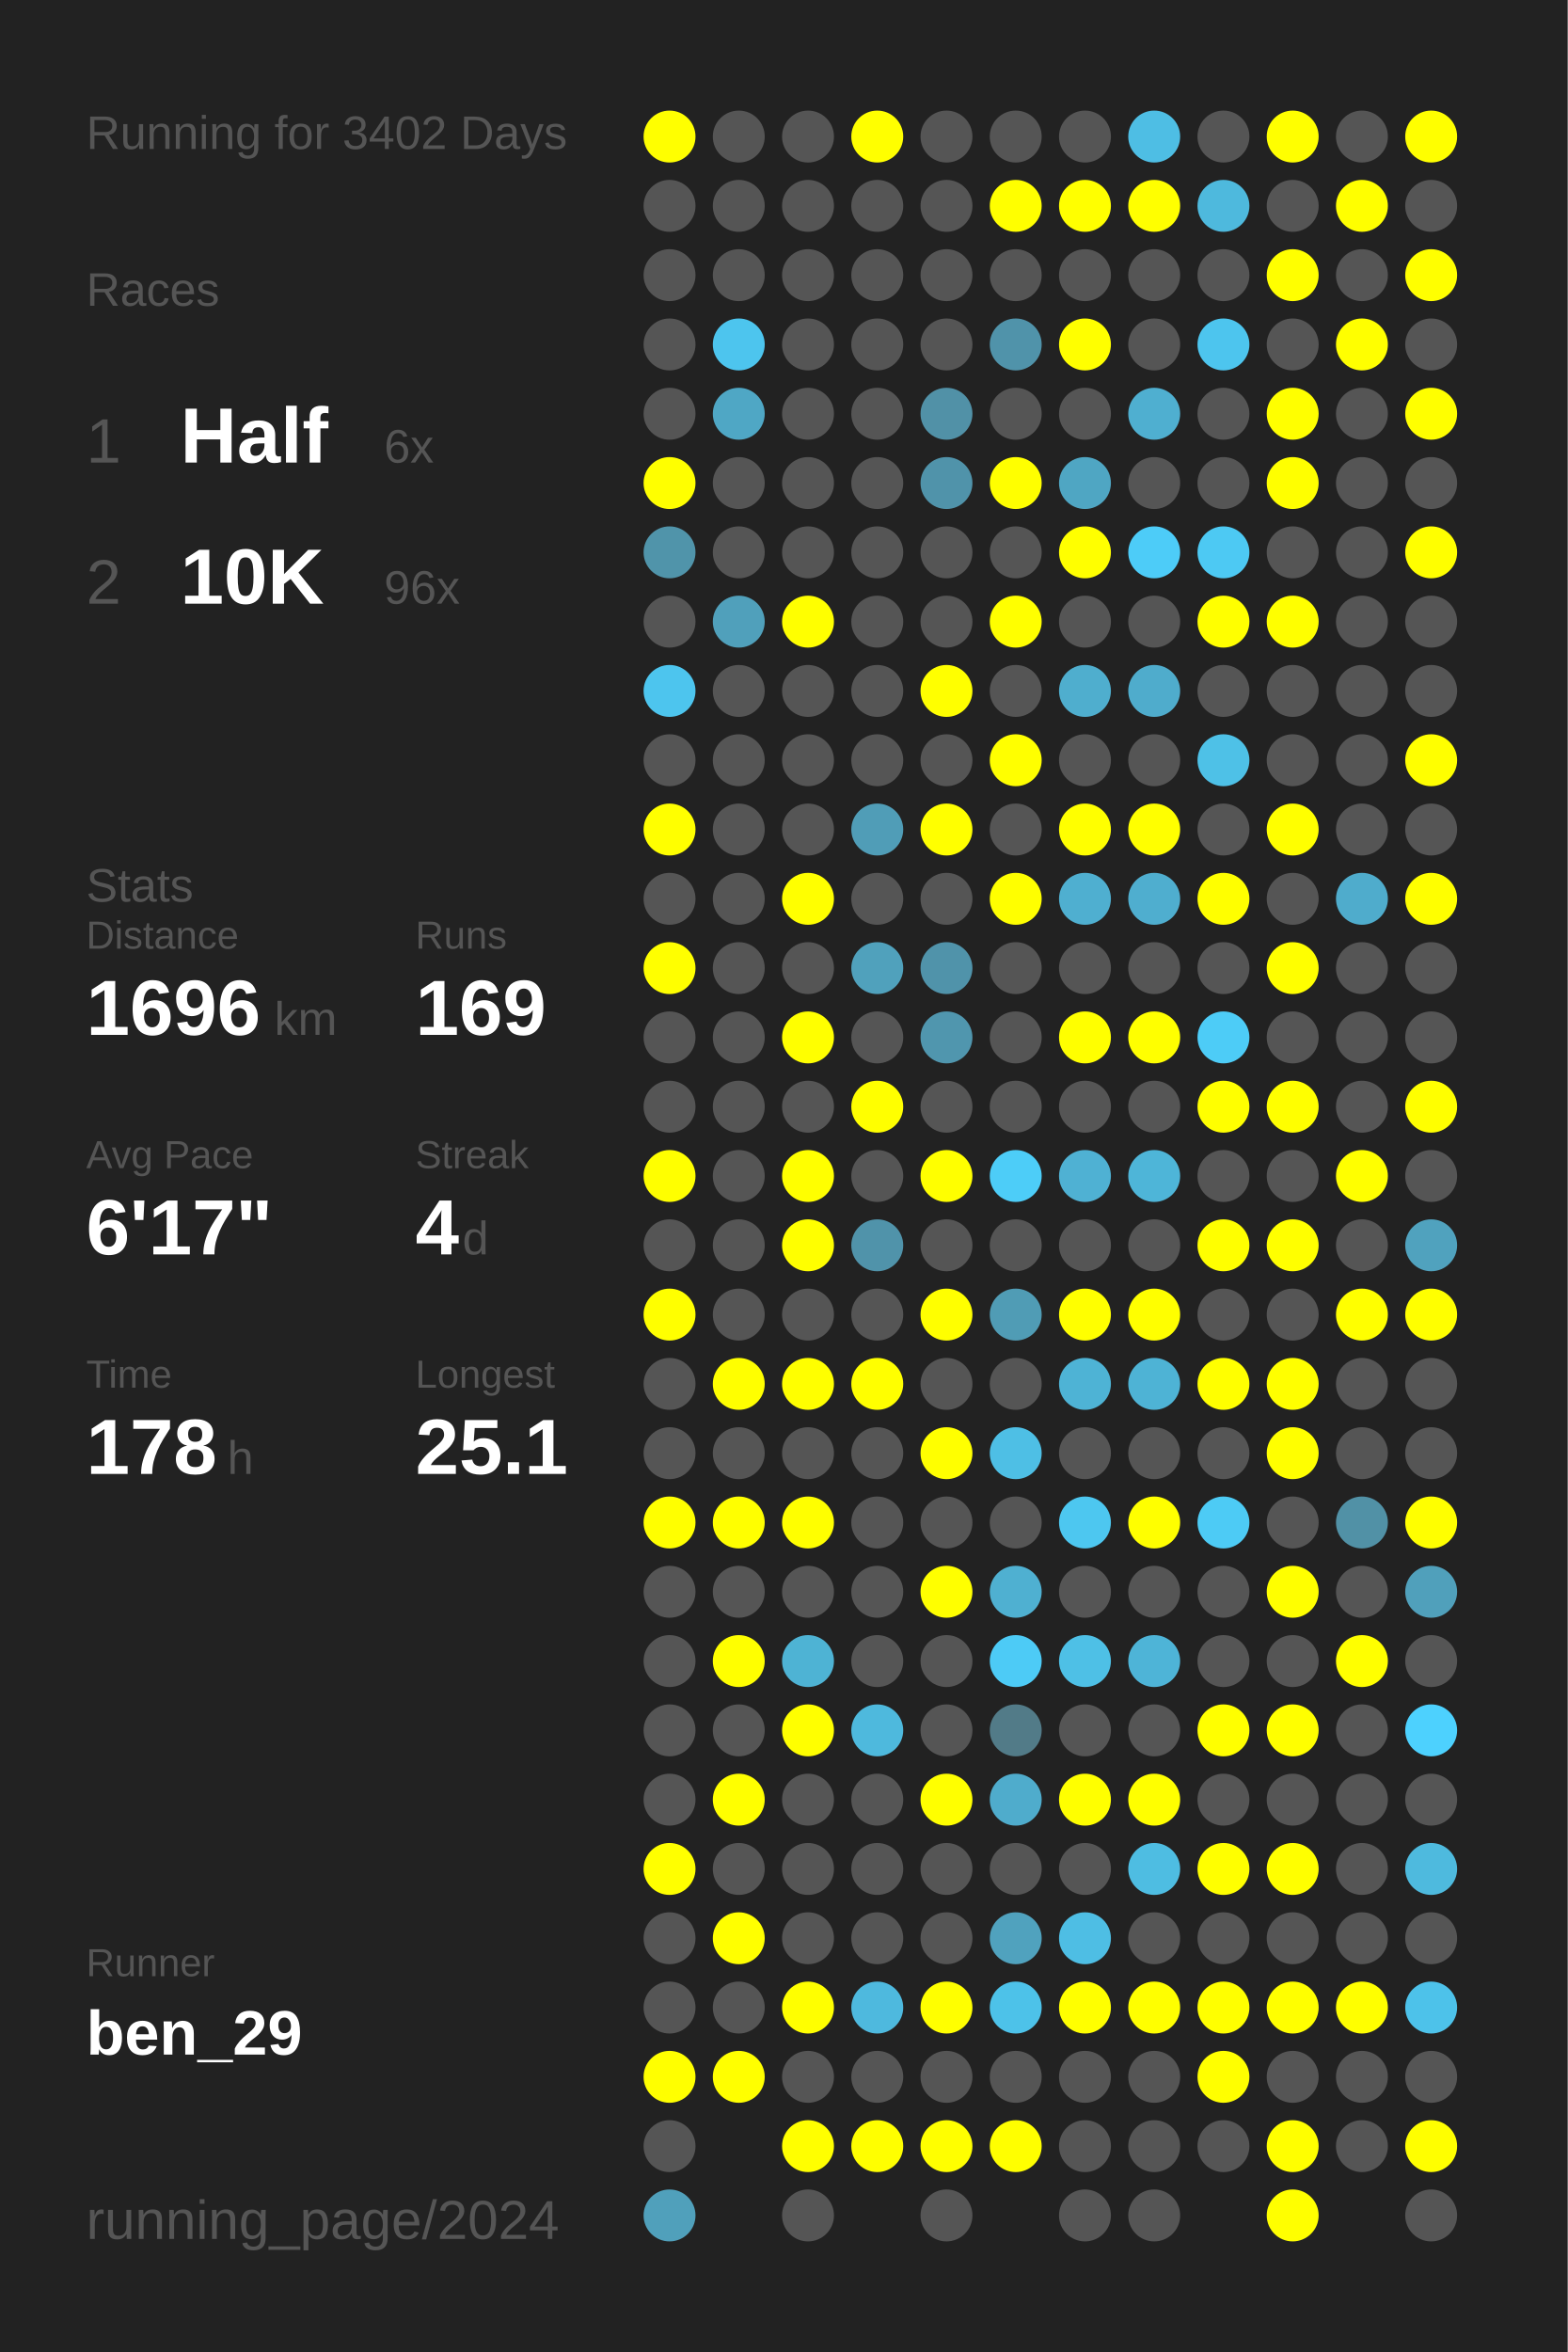
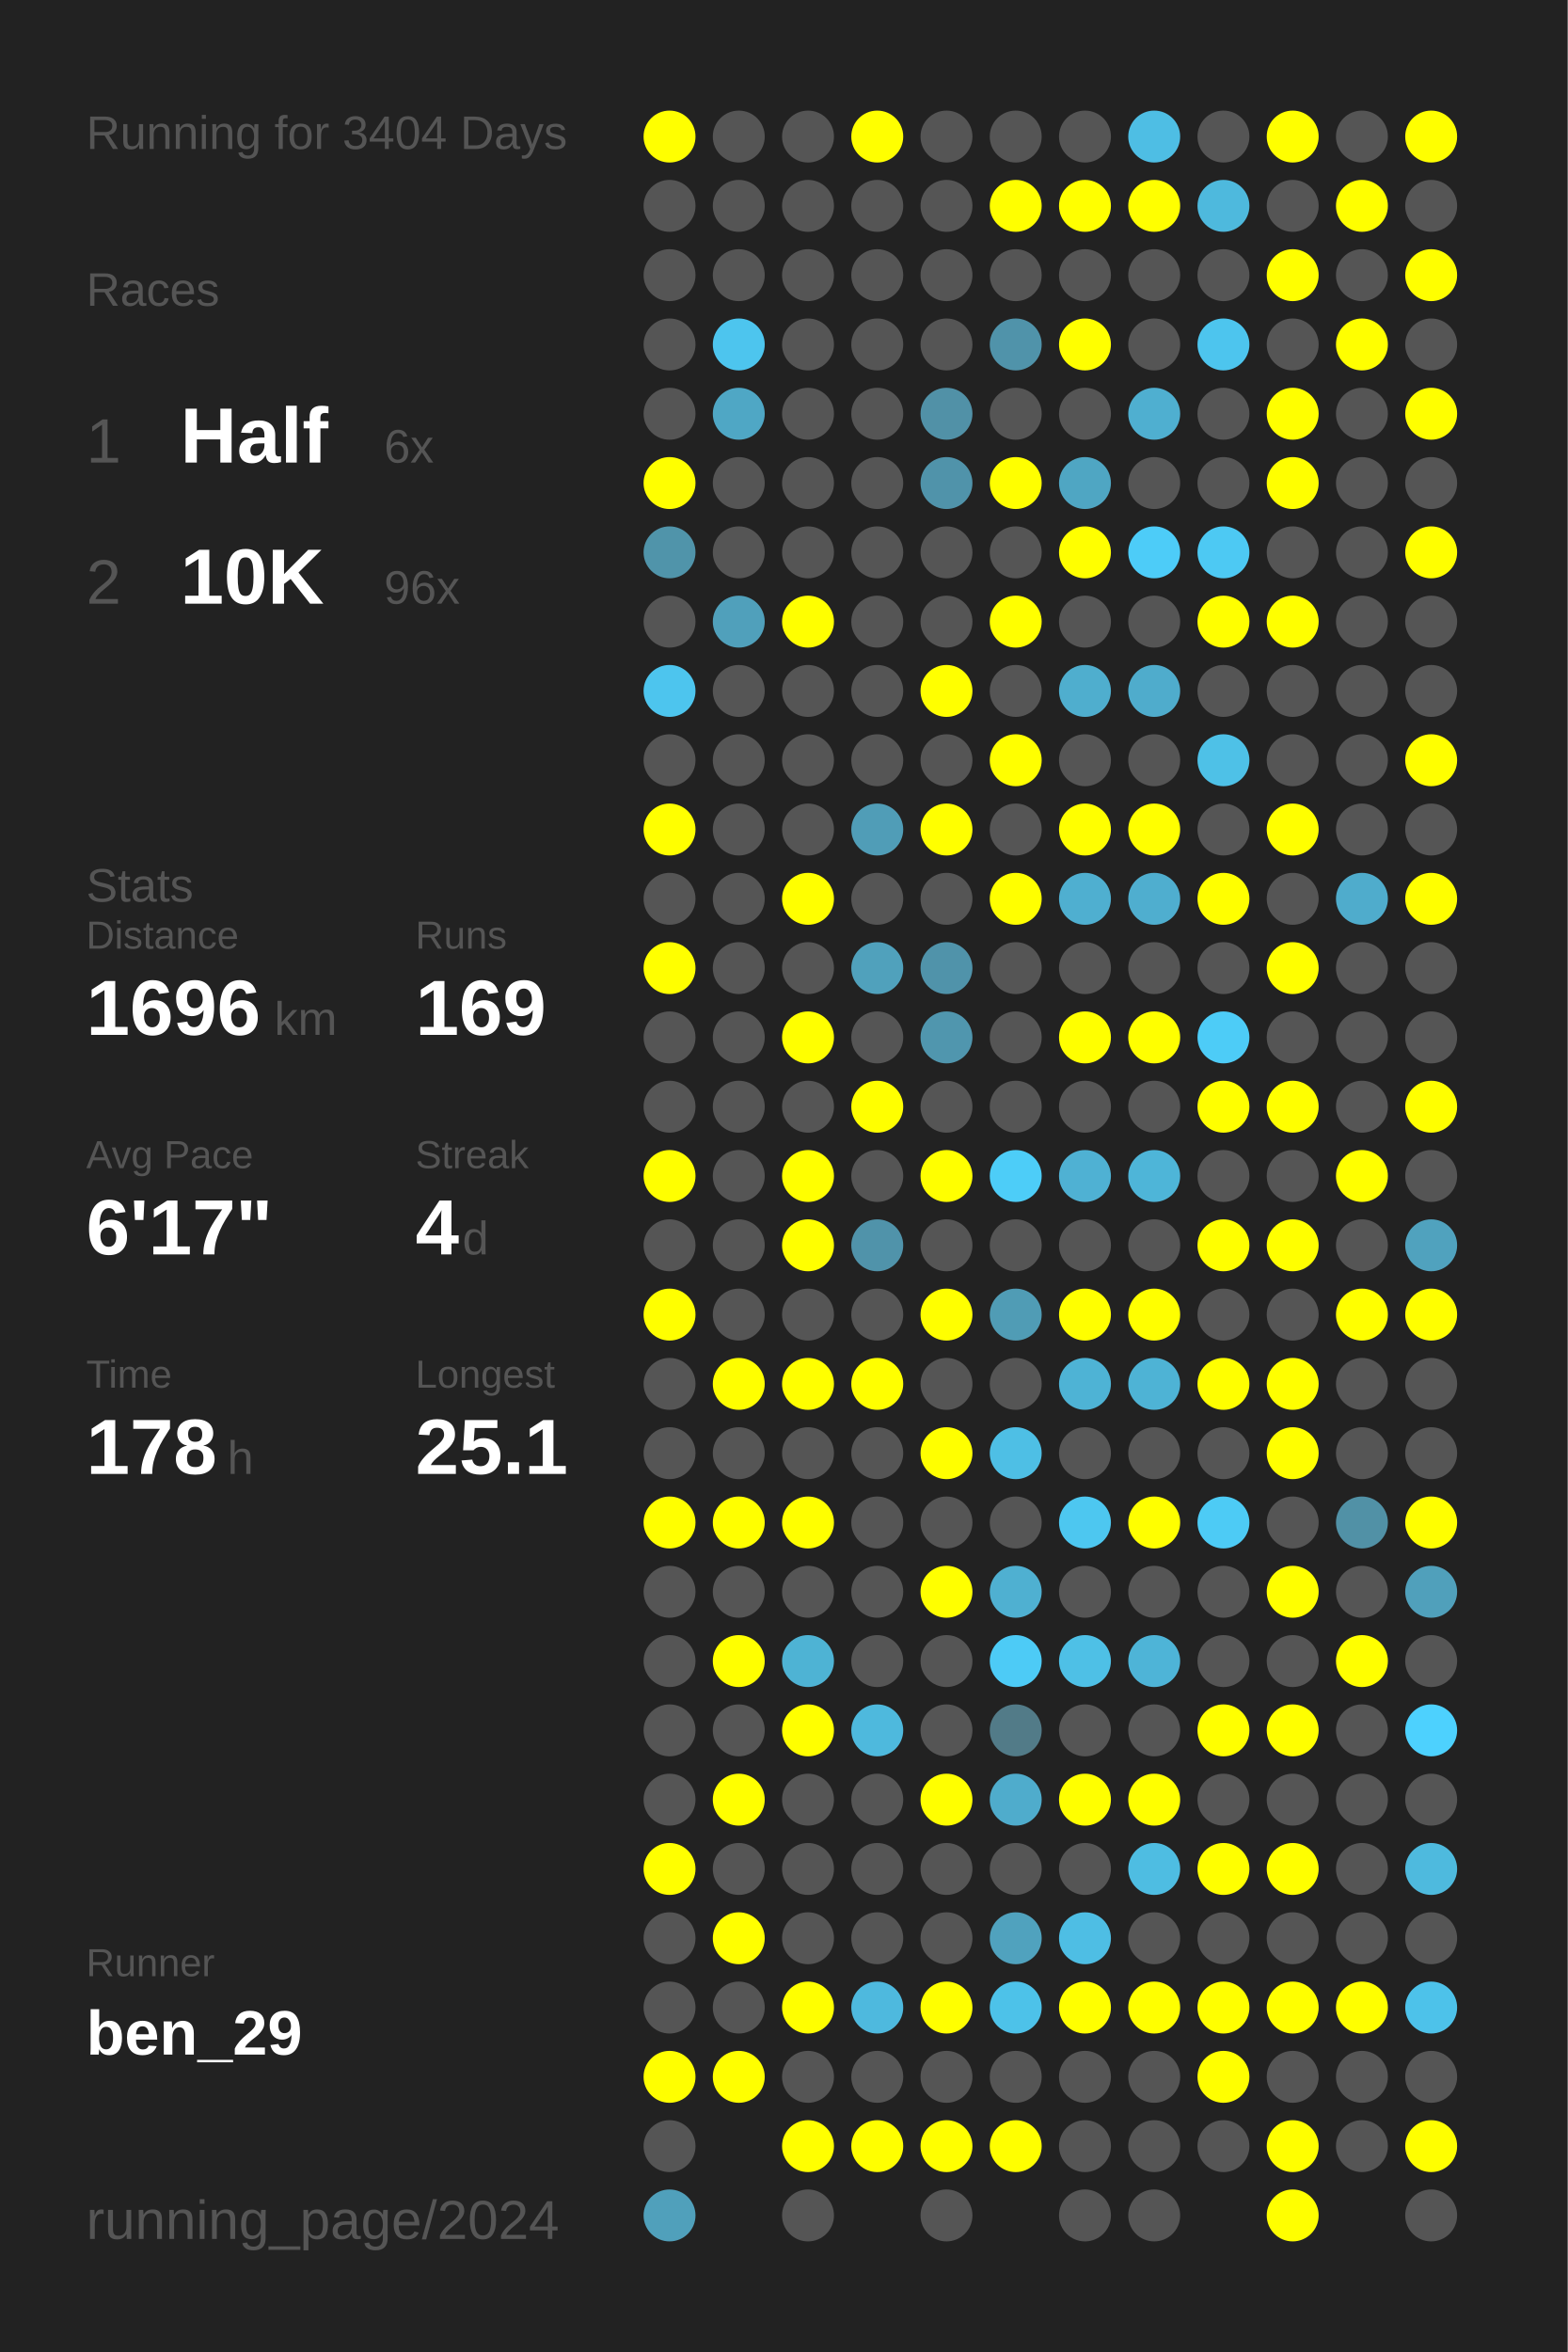
<svg xmlns="http://www.w3.org/2000/svg" baseProfile="full" height="300mm" version="1.1" viewBox="0,0,200,300" width="200mm">
  <defs />
  <rect fill="#222222" height="300" width="200" x="0" y="0" />
-   <text fill="#555555" style="font-size:6px; font-family:Arial;" x="11" y="19">Running for 3402 Days</text>
+   <text fill="#555555" style="font-size:6px; font-family:Arial;" x="11" y="19">Running for 3404 Days</text>
  <text fill="#555555" style="font-size:6px; font-family:Arial;" x="11" y="39">Races</text>
  <text fill="#555555" style="font-size:8px; font-family:Arial;" x="11" y="59">1</text>
  <text fill="#FFFFFF" style="font-size:10px; font-family:Arial; font-weight:bold;" x="23" y="59">Half</text>
  <text fill="#555555" style="font-size:6px; font-family:Arial;" x="49" y="59">6x</text>
  <text fill="#555555" style="font-size:8px; font-family:Arial;" x="11" y="77">2</text>
  <text fill="#FFFFFF" style="font-size:10px; font-family:Arial; font-weight:bold;" x="23" y="77">10K</text>
  <text fill="#555555" style="font-size:6px; font-family:Arial;" x="49" y="77">96x</text>
  <text fill="#555555" style="font-size:6px; font-family:Arial;" x="11" y="115">Stats</text>
  <text fill="#555555" style="font-size:5px; font-family:Arial;" x="11" y="121">Distance</text>
  <text fill="#FFFFFF" style="font-size:10px; font-family:Arial; font-weight:bold;" x="11" y="132">1696</text>
  <text fill="#555555" style="font-size:6px; font-family:Arial;" x="35" y="132">km</text>
  <text fill="#555555" style="font-size:5px; font-family:Arial;" x="53" y="121">Runs</text>
  <text fill="#FFFFFF" style="font-size:10px; font-family:Arial; font-weight:bold;" x="53" y="132">169</text>
  <text fill="#555555" style="font-size:5px; font-family:Arial;" x="11" y="149">Avg Pace</text>
  <text fill="#FFFFFF" style="font-size:10px; font-family:Arial; font-weight:bold;" x="11" y="160">6'17"</text>
  <text fill="#555555" style="font-size:5px; font-family:Arial;" x="53" y="149">Streak</text>
  <text fill="#FFFFFF" style="font-size:10px; font-family:Arial; font-weight:bold;" x="53" y="160">4</text>
  <text fill="#555555" style="font-size:6px; font-family:Arial;" x="59" y="160">d</text>
  <text fill="#555555" style="font-size:5px; font-family:Arial;" x="11" y="177">Time</text>
  <text fill="#FFFFFF" style="font-size:10px; font-family:Arial; font-weight:bold;" x="11" y="188">178</text>
  <text fill="#555555" style="font-size:6px; font-family:Arial;" x="29" y="188">h</text>
  <text fill="#555555" style="font-size:5px; font-family:Arial;" x="53" y="177">Longest</text>
  <text fill="#FFFFFF" style="font-size:10px; font-family:Arial; font-weight:bold;" x="53" y="188">25.1</text>
  <text fill="#555555" style="font-size:5px; font-family:Arial;" x="11" y="252.065">Runner</text>
  <text fill="#FFFFFF" style="font-size:8px; font-family:Arial; font-weight:bold;" x="11" y="262.065">ben_29</text>
  <text fill="#555555" style="font-size:7px; font-family:Arial;" x="11" y="285.581">running_page/2024</text>
  <circle cx="85.417" cy="17.419" fill="#FFFF00" r="3.312" />
  <circle cx="85.417" cy="26.258" fill="#555555" r="3.312" />
  <circle cx="85.417" cy="35.097" fill="#555555" r="3.312" />
  <circle cx="85.417" cy="43.935" fill="#555555" r="3.312" />
  <circle cx="85.417" cy="52.774" fill="#555555" r="3.312" />
  <circle cx="85.417" cy="61.613" fill="#FFFF00" r="3.312" />
  <circle cx="85.417" cy="70.452" fill="#5094aa" r="3.312" />
  <circle cx="85.417" cy="79.29" fill="#555555" r="3.312" />
  <circle cx="85.417" cy="88.129" fill="#4dc5ee" r="3.312" />
  <circle cx="85.417" cy="96.968" fill="#555555" r="3.312" />
  <circle cx="85.417" cy="105.806" fill="#FFFF00" r="3.312" />
  <circle cx="85.417" cy="114.645" fill="#555555" r="3.312" />
  <circle cx="85.417" cy="123.484" fill="#FFFF00" r="3.312" />
  <circle cx="85.417" cy="132.323" fill="#555555" r="3.312" />
  <circle cx="85.417" cy="141.161" fill="#555555" r="3.312" />
  <circle cx="85.417" cy="150" fill="#FFFF00" r="3.312" />
  <circle cx="85.417" cy="158.839" fill="#555555" r="3.312" />
  <circle cx="85.417" cy="167.677" fill="#FFFF00" r="3.312" />
  <circle cx="85.417" cy="176.516" fill="#555555" r="3.312" />
  <circle cx="85.417" cy="185.355" fill="#555555" r="3.312" />
  <circle cx="85.417" cy="194.194" fill="#FFFF00" r="3.312" />
  <circle cx="85.417" cy="203.032" fill="#555555" r="3.312" />
  <circle cx="85.417" cy="211.871" fill="#555555" r="3.312" />
  <circle cx="85.417" cy="220.71" fill="#555555" r="3.312" />
  <circle cx="85.417" cy="229.548" fill="#555555" r="3.312" />
  <circle cx="85.417" cy="238.387" fill="#FFFF00" r="3.312" />
  <circle cx="85.417" cy="247.226" fill="#555555" r="3.312" />
  <circle cx="85.417" cy="256.065" fill="#555555" r="3.312" />
  <circle cx="85.417" cy="264.903" fill="#FFFF00" r="3.312" />
  <circle cx="85.417" cy="273.742" fill="#555555" r="3.312" />
  <circle cx="85.417" cy="282.581" fill="#50a0bb" r="3.312" />
  <circle cx="94.25" cy="17.419" fill="#555555" r="3.312" />
  <circle cx="94.25" cy="26.258" fill="#555555" r="3.312" />
  <circle cx="94.25" cy="35.097" fill="#555555" r="3.312" />
  <circle cx="94.25" cy="43.935" fill="#4dc5ee" r="3.312" />
  <circle cx="94.25" cy="52.774" fill="#4fa7c5" r="3.312" />
  <circle cx="94.25" cy="61.613" fill="#555555" r="3.312" />
  <circle cx="94.25" cy="70.452" fill="#555555" r="3.312" />
  <circle cx="94.25" cy="79.29" fill="#50a0bb" r="3.312" />
  <circle cx="94.25" cy="88.129" fill="#555555" r="3.312" />
  <circle cx="94.25" cy="96.968" fill="#555555" r="3.312" />
  <circle cx="94.25" cy="105.806" fill="#555555" r="3.312" />
  <circle cx="94.25" cy="114.645" fill="#555555" r="3.312" />
  <circle cx="94.25" cy="123.484" fill="#555555" r="3.312" />
  <circle cx="94.25" cy="132.323" fill="#555555" r="3.312" />
  <circle cx="94.25" cy="141.161" fill="#555555" r="3.312" />
  <circle cx="94.25" cy="150" fill="#555555" r="3.312" />
  <circle cx="94.25" cy="158.839" fill="#555555" r="3.312" />
  <circle cx="94.25" cy="167.677" fill="#555555" r="3.312" />
  <circle cx="94.25" cy="176.516" fill="#FFFF00" r="3.312" />
  <circle cx="94.25" cy="185.355" fill="#555555" r="3.312" />
  <circle cx="94.25" cy="194.194" fill="#FFFF00" r="3.312" />
  <circle cx="94.25" cy="203.032" fill="#555555" r="3.312" />
  <circle cx="94.25" cy="211.871" fill="#FFFF00" r="3.312" />
  <circle cx="94.25" cy="220.71" fill="#555555" r="3.312" />
  <circle cx="94.25" cy="229.548" fill="#FFFF00" r="3.312" />
  <circle cx="94.25" cy="238.387" fill="#555555" r="3.312" />
  <circle cx="94.25" cy="247.226" fill="#FFFF00" r="3.312" />
  <circle cx="94.25" cy="256.065" fill="#555555" r="3.312" />
  <circle cx="94.25" cy="264.903" fill="#FFFF00" r="3.312" />
  <circle cx="103.083" cy="17.419" fill="#555555" r="3.312" />
  <circle cx="103.083" cy="26.258" fill="#555555" r="3.312" />
  <circle cx="103.083" cy="35.097" fill="#555555" r="3.312" />
  <circle cx="103.083" cy="43.935" fill="#555555" r="3.312" />
  <circle cx="103.083" cy="52.774" fill="#555555" r="3.312" />
  <circle cx="103.083" cy="61.613" fill="#555555" r="3.312" />
  <circle cx="103.083" cy="70.452" fill="#555555" r="3.312" />
  <circle cx="103.083" cy="79.29" fill="#FFFF00" r="3.312" />
  <circle cx="103.083" cy="88.129" fill="#555555" r="3.312" />
  <circle cx="103.083" cy="96.968" fill="#555555" r="3.312" />
  <circle cx="103.083" cy="105.806" fill="#555555" r="3.312" />
  <circle cx="103.083" cy="114.645" fill="#FFFF00" r="3.312" />
  <circle cx="103.083" cy="123.484" fill="#555555" r="3.312" />
  <circle cx="103.083" cy="132.323" fill="#FFFF00" r="3.312" />
  <circle cx="103.083" cy="141.161" fill="#555555" r="3.312" />
  <circle cx="103.083" cy="150" fill="#FFFF00" r="3.312" />
  <circle cx="103.083" cy="158.839" fill="#FFFF00" r="3.312" />
  <circle cx="103.083" cy="167.677" fill="#555555" r="3.312" />
  <circle cx="103.083" cy="176.516" fill="#FFFF00" r="3.312" />
  <circle cx="103.083" cy="185.355" fill="#555555" r="3.312" />
  <circle cx="103.083" cy="194.194" fill="#FFFF00" r="3.312" />
  <circle cx="103.083" cy="203.032" fill="#555555" r="3.312" />
  <circle cx="103.083" cy="211.871" fill="#4eb3d4" r="3.312" />
  <circle cx="103.083" cy="220.71" fill="#FFFF00" r="3.312" />
  <circle cx="103.083" cy="229.548" fill="#555555" r="3.312" />
  <circle cx="103.083" cy="238.387" fill="#555555" r="3.312" />
  <circle cx="103.083" cy="247.226" fill="#555555" r="3.312" />
  <circle cx="103.083" cy="256.065" fill="#FFFF00" r="3.312" />
  <circle cx="103.083" cy="264.903" fill="#555555" r="3.312" />
  <circle cx="103.083" cy="273.742" fill="#FFFF00" r="3.312" />
  <circle cx="103.083" cy="282.581" fill="#555555" r="3.312" />
  <circle cx="111.917" cy="17.419" fill="#FFFF00" r="3.312" />
  <circle cx="111.917" cy="26.258" fill="#555555" r="3.312" />
  <circle cx="111.917" cy="35.097" fill="#555555" r="3.312" />
  <circle cx="111.917" cy="43.935" fill="#555555" r="3.312" />
  <circle cx="111.917" cy="52.774" fill="#555555" r="3.312" />
  <circle cx="111.917" cy="61.613" fill="#555555" r="3.312" />
  <circle cx="111.917" cy="70.452" fill="#555555" r="3.312" />
  <circle cx="111.917" cy="79.29" fill="#555555" r="3.312" />
  <circle cx="111.917" cy="88.129" fill="#555555" r="3.312" />
  <circle cx="111.917" cy="96.968" fill="#555555" r="3.312" />
  <circle cx="111.917" cy="105.806" fill="#509db7" r="3.312" />
  <circle cx="111.917" cy="114.645" fill="#555555" r="3.312" />
  <circle cx="111.917" cy="123.484" fill="#50a1bc" r="3.312" />
  <circle cx="111.917" cy="132.323" fill="#555555" r="3.312" />
  <circle cx="111.917" cy="141.161" fill="#FFFF00" r="3.312" />
  <circle cx="111.917" cy="150" fill="#555555" r="3.312" />
  <circle cx="111.917" cy="158.839" fill="#5093aa" r="3.312" />
  <circle cx="111.917" cy="167.677" fill="#555555" r="3.312" />
  <circle cx="111.917" cy="176.516" fill="#FFFF00" r="3.312" />
  <circle cx="111.917" cy="185.355" fill="#555555" r="3.312" />
  <circle cx="111.917" cy="194.194" fill="#555555" r="3.312" />
  <circle cx="111.917" cy="203.032" fill="#555555" r="3.312" />
  <circle cx="111.917" cy="211.871" fill="#555555" r="3.312" />
  <circle cx="111.917" cy="220.71" fill="#4eb9dd" r="3.312" />
  <circle cx="111.917" cy="229.548" fill="#555555" r="3.312" />
  <circle cx="111.917" cy="238.387" fill="#555555" r="3.312" />
  <circle cx="111.917" cy="247.226" fill="#555555" r="3.312" />
  <circle cx="111.917" cy="256.065" fill="#4eb9de" r="3.312" />
  <circle cx="111.917" cy="264.903" fill="#555555" r="3.312" />
  <circle cx="111.917" cy="273.742" fill="#FFFF00" r="3.312" />
  <circle cx="120.75" cy="17.419" fill="#555555" r="3.312" />
  <circle cx="120.75" cy="26.258" fill="#555555" r="3.312" />
  <circle cx="120.75" cy="35.097" fill="#555555" r="3.312" />
  <circle cx="120.75" cy="43.935" fill="#555555" r="3.312" />
  <circle cx="120.75" cy="52.774" fill="#5191a7" r="3.312" />
  <circle cx="120.75" cy="61.613" fill="#5093aa" r="3.312" />
  <circle cx="120.75" cy="70.452" fill="#555555" r="3.312" />
  <circle cx="120.75" cy="79.29" fill="#555555" r="3.312" />
  <circle cx="120.75" cy="88.129" fill="#FFFF00" r="3.312" />
  <circle cx="120.75" cy="96.968" fill="#555555" r="3.312" />
  <circle cx="120.75" cy="105.806" fill="#FFFF00" r="3.312" />
  <circle cx="120.75" cy="114.645" fill="#555555" r="3.312" />
  <circle cx="120.75" cy="123.484" fill="#5093aa" r="3.312" />
  <circle cx="120.75" cy="132.323" fill="#5096ae" r="3.312" />
  <circle cx="120.75" cy="141.161" fill="#555555" r="3.312" />
  <circle cx="120.75" cy="150" fill="#FFFF00" r="3.312" />
  <circle cx="120.75" cy="158.839" fill="#555555" r="3.312" />
  <circle cx="120.75" cy="167.677" fill="#FFFF00" r="3.312" />
  <circle cx="120.75" cy="176.516" fill="#555555" r="3.312" />
  <circle cx="120.75" cy="185.355" fill="#FFFF00" r="3.312" />
  <circle cx="120.75" cy="194.194" fill="#555555" r="3.312" />
  <circle cx="120.75" cy="203.032" fill="#FFFF00" r="3.312" />
  <circle cx="120.75" cy="211.871" fill="#555555" r="3.312" />
  <circle cx="120.75" cy="220.71" fill="#555555" r="3.312" />
  <circle cx="120.75" cy="229.548" fill="#FFFF00" r="3.312" />
  <circle cx="120.75" cy="238.387" fill="#555555" r="3.312" />
  <circle cx="120.75" cy="247.226" fill="#555555" r="3.312" />
  <circle cx="120.75" cy="256.065" fill="#FFFF00" r="3.312" />
  <circle cx="120.75" cy="264.903" fill="#555555" r="3.312" />
  <circle cx="120.75" cy="273.742" fill="#FFFF00" r="3.312" />
  <circle cx="120.75" cy="282.581" fill="#555555" r="3.312" />
  <circle cx="129.583" cy="17.419" fill="#555555" r="3.312" />
  <circle cx="129.583" cy="26.258" fill="#FFFF00" r="3.312" />
  <circle cx="129.583" cy="35.097" fill="#555555" r="3.312" />
  <circle cx="129.583" cy="43.935" fill="#5093aa" r="3.312" />
  <circle cx="129.583" cy="52.774" fill="#555555" r="3.312" />
  <circle cx="129.583" cy="61.613" fill="#FFFF00" r="3.312" />
  <circle cx="129.583" cy="70.452" fill="#555555" r="3.312" />
  <circle cx="129.583" cy="79.29" fill="#FFFF00" r="3.312" />
  <circle cx="129.583" cy="88.129" fill="#555555" r="3.312" />
  <circle cx="129.583" cy="96.968" fill="#FFFF00" r="3.312" />
  <circle cx="129.583" cy="105.806" fill="#555555" r="3.312" />
  <circle cx="129.583" cy="114.645" fill="#FFFF00" r="3.312" />
  <circle cx="129.583" cy="123.484" fill="#555555" r="3.312" />
  <circle cx="129.583" cy="132.323" fill="#555555" r="3.312" />
  <circle cx="129.583" cy="141.161" fill="#555555" r="3.312" />
  <circle cx="129.583" cy="150" fill="#4dcdf8" r="3.312" />
  <circle cx="129.583" cy="158.839" fill="#555555" r="3.312" />
  <circle cx="129.583" cy="167.677" fill="#509cb5" r="3.312" />
  <circle cx="129.583" cy="176.516" fill="#555555" r="3.312" />
  <circle cx="129.583" cy="185.355" fill="#4ebfe5" r="3.312" />
  <circle cx="129.583" cy="194.194" fill="#555555" r="3.312" />
  <circle cx="129.583" cy="203.032" fill="#4fb0d1" r="3.312" />
  <circle cx="129.583" cy="211.871" fill="#4dcbf6" r="3.312" />
  <circle cx="129.583" cy="220.71" fill="#527b88" r="3.312" />
  <circle cx="129.583" cy="229.548" fill="#4faccc" r="3.312" />
  <circle cx="129.583" cy="238.387" fill="#555555" r="3.312" />
  <circle cx="129.583" cy="247.226" fill="#50a2be" r="3.312" />
  <circle cx="129.583" cy="256.065" fill="#4dc2e9" r="3.312" />
  <circle cx="129.583" cy="264.903" fill="#555555" r="3.312" />
  <circle cx="129.583" cy="273.742" fill="#FFFF00" r="3.312" />
  <circle cx="138.417" cy="17.419" fill="#555555" r="3.312" />
  <circle cx="138.417" cy="26.258" fill="#FFFF00" r="3.312" />
  <circle cx="138.417" cy="35.097" fill="#555555" r="3.312" />
  <circle cx="138.417" cy="43.935" fill="#FFFF00" r="3.312" />
  <circle cx="138.417" cy="52.774" fill="#555555" r="3.312" />
  <circle cx="138.417" cy="61.613" fill="#4fa6c3" r="3.312" />
  <circle cx="138.417" cy="70.452" fill="#FFFF00" r="3.312" />
  <circle cx="138.417" cy="79.29" fill="#555555" r="3.312" />
  <circle cx="138.417" cy="88.129" fill="#4faece" r="3.312" />
  <circle cx="138.417" cy="96.968" fill="#555555" r="3.312" />
  <circle cx="138.417" cy="105.806" fill="#FFFF00" r="3.312" />
  <circle cx="138.417" cy="114.645" fill="#4fafd0" r="3.312" />
  <circle cx="138.417" cy="123.484" fill="#555555" r="3.312" />
  <circle cx="138.417" cy="132.323" fill="#FFFF00" r="3.312" />
  <circle cx="138.417" cy="141.161" fill="#555555" r="3.312" />
  <circle cx="138.417" cy="150" fill="#4fb1d3" r="3.312" />
  <circle cx="138.417" cy="158.839" fill="#555555" r="3.312" />
  <circle cx="138.417" cy="167.677" fill="#FFFF00" r="3.312" />
  <circle cx="138.417" cy="176.516" fill="#4eb3d5" r="3.312" />
  <circle cx="138.417" cy="185.355" fill="#555555" r="3.312" />
  <circle cx="138.417" cy="194.194" fill="#4dc7f0" r="3.312" />
  <circle cx="138.417" cy="203.032" fill="#555555" r="3.312" />
  <circle cx="138.417" cy="211.871" fill="#4ec0e6" r="3.312" />
  <circle cx="138.417" cy="220.71" fill="#555555" r="3.312" />
  <circle cx="138.417" cy="229.548" fill="#FFFF00" r="3.312" />
  <circle cx="138.417" cy="238.387" fill="#555555" r="3.312" />
  <circle cx="138.417" cy="247.226" fill="#4ebee4" r="3.312" />
  <circle cx="138.417" cy="256.065" fill="#FFFF00" r="3.312" />
  <circle cx="138.417" cy="264.903" fill="#555555" r="3.312" />
  <circle cx="138.417" cy="273.742" fill="#555555" r="3.312" />
  <circle cx="138.417" cy="282.581" fill="#555555" r="3.312" />
  <circle cx="147.25" cy="17.419" fill="#4ebee4" r="3.312" />
  <circle cx="147.25" cy="26.258" fill="#FFFF00" r="3.312" />
  <circle cx="147.25" cy="35.097" fill="#555555" r="3.312" />
  <circle cx="147.25" cy="43.935" fill="#555555" r="3.312" />
  <circle cx="147.25" cy="52.774" fill="#4fafd0" r="3.312" />
  <circle cx="147.25" cy="61.613" fill="#555555" r="3.312" />
  <circle cx="147.25" cy="70.452" fill="#4dccf8" r="3.312" />
  <circle cx="147.25" cy="79.29" fill="#555555" r="3.312" />
  <circle cx="147.25" cy="88.129" fill="#4faccc" r="3.312" />
  <circle cx="147.25" cy="96.968" fill="#555555" r="3.312" />
  <circle cx="147.25" cy="105.806" fill="#FFFF00" r="3.312" />
  <circle cx="147.25" cy="114.645" fill="#4faecf" r="3.312" />
  <circle cx="147.25" cy="123.484" fill="#555555" r="3.312" />
  <circle cx="147.25" cy="132.323" fill="#FFFF00" r="3.312" />
  <circle cx="147.25" cy="141.161" fill="#555555" r="3.312" />
  <circle cx="147.25" cy="150" fill="#4eb5d8" r="3.312" />
  <circle cx="147.25" cy="158.839" fill="#555555" r="3.312" />
  <circle cx="147.25" cy="167.677" fill="#FFFF00" r="3.312" />
  <circle cx="147.25" cy="176.516" fill="#4eb3d5" r="3.312" />
  <circle cx="147.25" cy="185.355" fill="#555555" r="3.312" />
  <circle cx="147.25" cy="194.194" fill="#FFFF00" r="3.312" />
  <circle cx="147.25" cy="203.032" fill="#555555" r="3.312" />
  <circle cx="147.25" cy="211.871" fill="#4eb4d7" r="3.312" />
  <circle cx="147.25" cy="220.71" fill="#555555" r="3.312" />
  <circle cx="147.25" cy="229.548" fill="#FFFF00" r="3.312" />
  <circle cx="147.25" cy="238.387" fill="#4ebde2" r="3.312" />
  <circle cx="147.25" cy="247.226" fill="#555555" r="3.312" />
  <circle cx="147.25" cy="256.065" fill="#FFFF00" r="3.312" />
  <circle cx="147.25" cy="264.903" fill="#555555" r="3.312" />
  <circle cx="147.25" cy="273.742" fill="#555555" r="3.312" />
  <circle cx="147.25" cy="282.581" fill="#555555" r="3.312" />
  <circle cx="156.083" cy="17.419" fill="#555555" r="3.312" />
  <circle cx="156.083" cy="26.258" fill="#4eb9dd" r="3.312" />
  <circle cx="156.083" cy="35.097" fill="#555555" r="3.312" />
  <circle cx="156.083" cy="43.935" fill="#4dc5ee" r="3.312" />
  <circle cx="156.083" cy="52.774" fill="#555555" r="3.312" />
  <circle cx="156.083" cy="61.613" fill="#555555" r="3.312" />
  <circle cx="156.083" cy="70.452" fill="#4dc9f3" r="3.312" />
  <circle cx="156.083" cy="79.29" fill="#FFFF00" r="3.312" />
  <circle cx="156.083" cy="88.129" fill="#555555" r="3.312" />
  <circle cx="156.083" cy="96.968" fill="#4ec1e7" r="3.312" />
  <circle cx="156.083" cy="105.806" fill="#555555" r="3.312" />
  <circle cx="156.083" cy="114.645" fill="#FFFF00" r="3.312" />
  <circle cx="156.083" cy="123.484" fill="#555555" r="3.312" />
  <circle cx="156.083" cy="132.323" fill="#4dccf7" r="3.312" />
  <circle cx="156.083" cy="141.161" fill="#FFFF00" r="3.312" />
  <circle cx="156.083" cy="150" fill="#555555" r="3.312" />
  <circle cx="156.083" cy="158.839" fill="#FFFF00" r="3.312" />
  <circle cx="156.083" cy="167.677" fill="#555555" r="3.312" />
  <circle cx="156.083" cy="176.516" fill="#FFFF00" r="3.312" />
  <circle cx="156.083" cy="185.355" fill="#555555" r="3.312" />
  <circle cx="156.083" cy="194.194" fill="#4dcbf5" r="3.312" />
  <circle cx="156.083" cy="203.032" fill="#555555" r="3.312" />
  <circle cx="156.083" cy="211.871" fill="#555555" r="3.312" />
  <circle cx="156.083" cy="220.71" fill="#FFFF00" r="3.312" />
  <circle cx="156.083" cy="229.548" fill="#555555" r="3.312" />
  <circle cx="156.083" cy="238.387" fill="#FFFF00" r="3.312" />
  <circle cx="156.083" cy="247.226" fill="#555555" r="3.312" />
  <circle cx="156.083" cy="256.065" fill="#FFFF00" r="3.312" />
  <circle cx="156.083" cy="264.903" fill="#FFFF00" r="3.312" />
  <circle cx="156.083" cy="273.742" fill="#555555" r="3.312" />
  <circle cx="164.917" cy="17.419" fill="#FFFF00" r="3.312" />
  <circle cx="164.917" cy="26.258" fill="#555555" r="3.312" />
  <circle cx="164.917" cy="35.097" fill="#FFFF00" r="3.312" />
  <circle cx="164.917" cy="43.935" fill="#555555" r="3.312" />
  <circle cx="164.917" cy="52.774" fill="#FFFF00" r="3.312" />
  <circle cx="164.917" cy="61.613" fill="#FFFF00" r="3.312" />
  <circle cx="164.917" cy="70.452" fill="#555555" r="3.312" />
  <circle cx="164.917" cy="79.29" fill="#FFFF00" r="3.312" />
  <circle cx="164.917" cy="88.129" fill="#555555" r="3.312" />
  <circle cx="164.917" cy="96.968" fill="#555555" r="3.312" />
  <circle cx="164.917" cy="105.806" fill="#FFFF00" r="3.312" />
  <circle cx="164.917" cy="114.645" fill="#555555" r="3.312" />
  <circle cx="164.917" cy="123.484" fill="#FFFF00" r="3.312" />
  <circle cx="164.917" cy="132.323" fill="#555555" r="3.312" />
  <circle cx="164.917" cy="141.161" fill="#FFFF00" r="3.312" />
  <circle cx="164.917" cy="150" fill="#555555" r="3.312" />
  <circle cx="164.917" cy="158.839" fill="#FFFF00" r="3.312" />
  <circle cx="164.917" cy="167.677" fill="#555555" r="3.312" />
  <circle cx="164.917" cy="176.516" fill="#FFFF00" r="3.312" />
  <circle cx="164.917" cy="185.355" fill="#FFFF00" r="3.312" />
  <circle cx="164.917" cy="194.194" fill="#555555" r="3.312" />
  <circle cx="164.917" cy="203.032" fill="#FFFF00" r="3.312" />
  <circle cx="164.917" cy="211.871" fill="#555555" r="3.312" />
  <circle cx="164.917" cy="220.71" fill="#FFFF00" r="3.312" />
  <circle cx="164.917" cy="229.548" fill="#555555" r="3.312" />
  <circle cx="164.917" cy="238.387" fill="#FFFF00" r="3.312" />
  <circle cx="164.917" cy="247.226" fill="#555555" r="3.312" />
  <circle cx="164.917" cy="256.065" fill="#FFFF00" r="3.312" />
  <circle cx="164.917" cy="264.903" fill="#555555" r="3.312" />
  <circle cx="164.917" cy="273.742" fill="#FFFF00" r="3.312" />
  <circle cx="164.917" cy="282.581" fill="#FFFF00" r="3.312" />
  <circle cx="173.75" cy="17.419" fill="#555555" r="3.312" />
  <circle cx="173.75" cy="26.258" fill="#FFFF00" r="3.312" />
  <circle cx="173.75" cy="35.097" fill="#555555" r="3.312" />
  <circle cx="173.75" cy="43.935" fill="#FFFF00" r="3.312" />
  <circle cx="173.75" cy="52.774" fill="#555555" r="3.312" />
  <circle cx="173.75" cy="61.613" fill="#555555" r="3.312" />
  <circle cx="173.75" cy="70.452" fill="#555555" r="3.312" />
  <circle cx="173.75" cy="79.29" fill="#555555" r="3.312" />
  <circle cx="173.75" cy="88.129" fill="#555555" r="3.312" />
  <circle cx="173.75" cy="96.968" fill="#555555" r="3.312" />
  <circle cx="173.75" cy="105.806" fill="#555555" r="3.312" />
  <circle cx="173.75" cy="114.645" fill="#4faccc" r="3.312" />
  <circle cx="173.75" cy="123.484" fill="#555555" r="3.312" />
  <circle cx="173.75" cy="132.323" fill="#555555" r="3.312" />
  <circle cx="173.75" cy="141.161" fill="#555555" r="3.312" />
  <circle cx="173.75" cy="150" fill="#FFFF00" r="3.312" />
  <circle cx="173.75" cy="158.839" fill="#555555" r="3.312" />
  <circle cx="173.75" cy="167.677" fill="#FFFF00" r="3.312" />
  <circle cx="173.75" cy="176.516" fill="#555555" r="3.312" />
  <circle cx="173.75" cy="185.355" fill="#555555" r="3.312" />
  <circle cx="173.75" cy="194.194" fill="#5191a6" r="3.312" />
  <circle cx="173.75" cy="203.032" fill="#555555" r="3.312" />
  <circle cx="173.75" cy="211.871" fill="#FFFF00" r="3.312" />
  <circle cx="173.75" cy="220.71" fill="#555555" r="3.312" />
  <circle cx="173.75" cy="229.548" fill="#555555" r="3.312" />
  <circle cx="173.75" cy="238.387" fill="#555555" r="3.312" />
  <circle cx="173.75" cy="247.226" fill="#555555" r="3.312" />
  <circle cx="173.75" cy="256.065" fill="#FFFF00" r="3.312" />
  <circle cx="173.75" cy="264.903" fill="#555555" r="3.312" />
  <circle cx="173.75" cy="273.742" fill="#555555" r="3.312" />
  <circle cx="182.583" cy="17.419" fill="#FFFF00" r="3.312" />
  <circle cx="182.583" cy="26.258" fill="#555555" r="3.312" />
  <circle cx="182.583" cy="35.097" fill="#FFFF00" r="3.312" />
  <circle cx="182.583" cy="43.935" fill="#555555" r="3.312" />
  <circle cx="182.583" cy="52.774" fill="#FFFF00" r="3.312" />
  <circle cx="182.583" cy="61.613" fill="#555555" r="3.312" />
  <circle cx="182.583" cy="70.452" fill="#FFFF00" r="3.312" />
  <circle cx="182.583" cy="79.29" fill="#555555" r="3.312" />
  <circle cx="182.583" cy="88.129" fill="#555555" r="3.312" />
  <circle cx="182.583" cy="96.968" fill="#FFFF00" r="3.312" />
  <circle cx="182.583" cy="105.806" fill="#555555" r="3.312" />
  <circle cx="182.583" cy="114.645" fill="#FFFF00" r="3.312" />
  <circle cx="182.583" cy="123.484" fill="#555555" r="3.312" />
  <circle cx="182.583" cy="132.323" fill="#555555" r="3.312" />
  <circle cx="182.583" cy="141.161" fill="#FFFF00" r="3.312" />
  <circle cx="182.583" cy="150" fill="#555555" r="3.312" />
  <circle cx="182.583" cy="158.839" fill="#50a2be" r="3.312" />
  <circle cx="182.583" cy="167.677" fill="#FFFF00" r="3.312" />
  <circle cx="182.583" cy="176.516" fill="#555555" r="3.312" />
  <circle cx="182.583" cy="185.355" fill="#555555" r="3.312" />
  <circle cx="182.583" cy="194.194" fill="#FFFF00" r="3.312" />
  <circle cx="182.583" cy="203.032" fill="#50a0bb" r="3.312" />
  <circle cx="182.583" cy="211.871" fill="#555555" r="3.312" />
  <circle cx="182.583" cy="220.71" fill="#4dd1fe" r="3.312" />
  <circle cx="182.583" cy="229.548" fill="#555555" r="3.312" />
  <circle cx="182.583" cy="238.387" fill="#4ebade" r="3.312" />
  <circle cx="182.583" cy="247.226" fill="#555555" r="3.312" />
  <circle cx="182.583" cy="256.065" fill="#4dc2ea" r="3.312" />
  <circle cx="182.583" cy="264.903" fill="#555555" r="3.312" />
  <circle cx="182.583" cy="273.742" fill="#FFFF00" r="3.312" />
  <circle cx="182.583" cy="282.581" fill="#555555" r="3.312" />
</svg>
